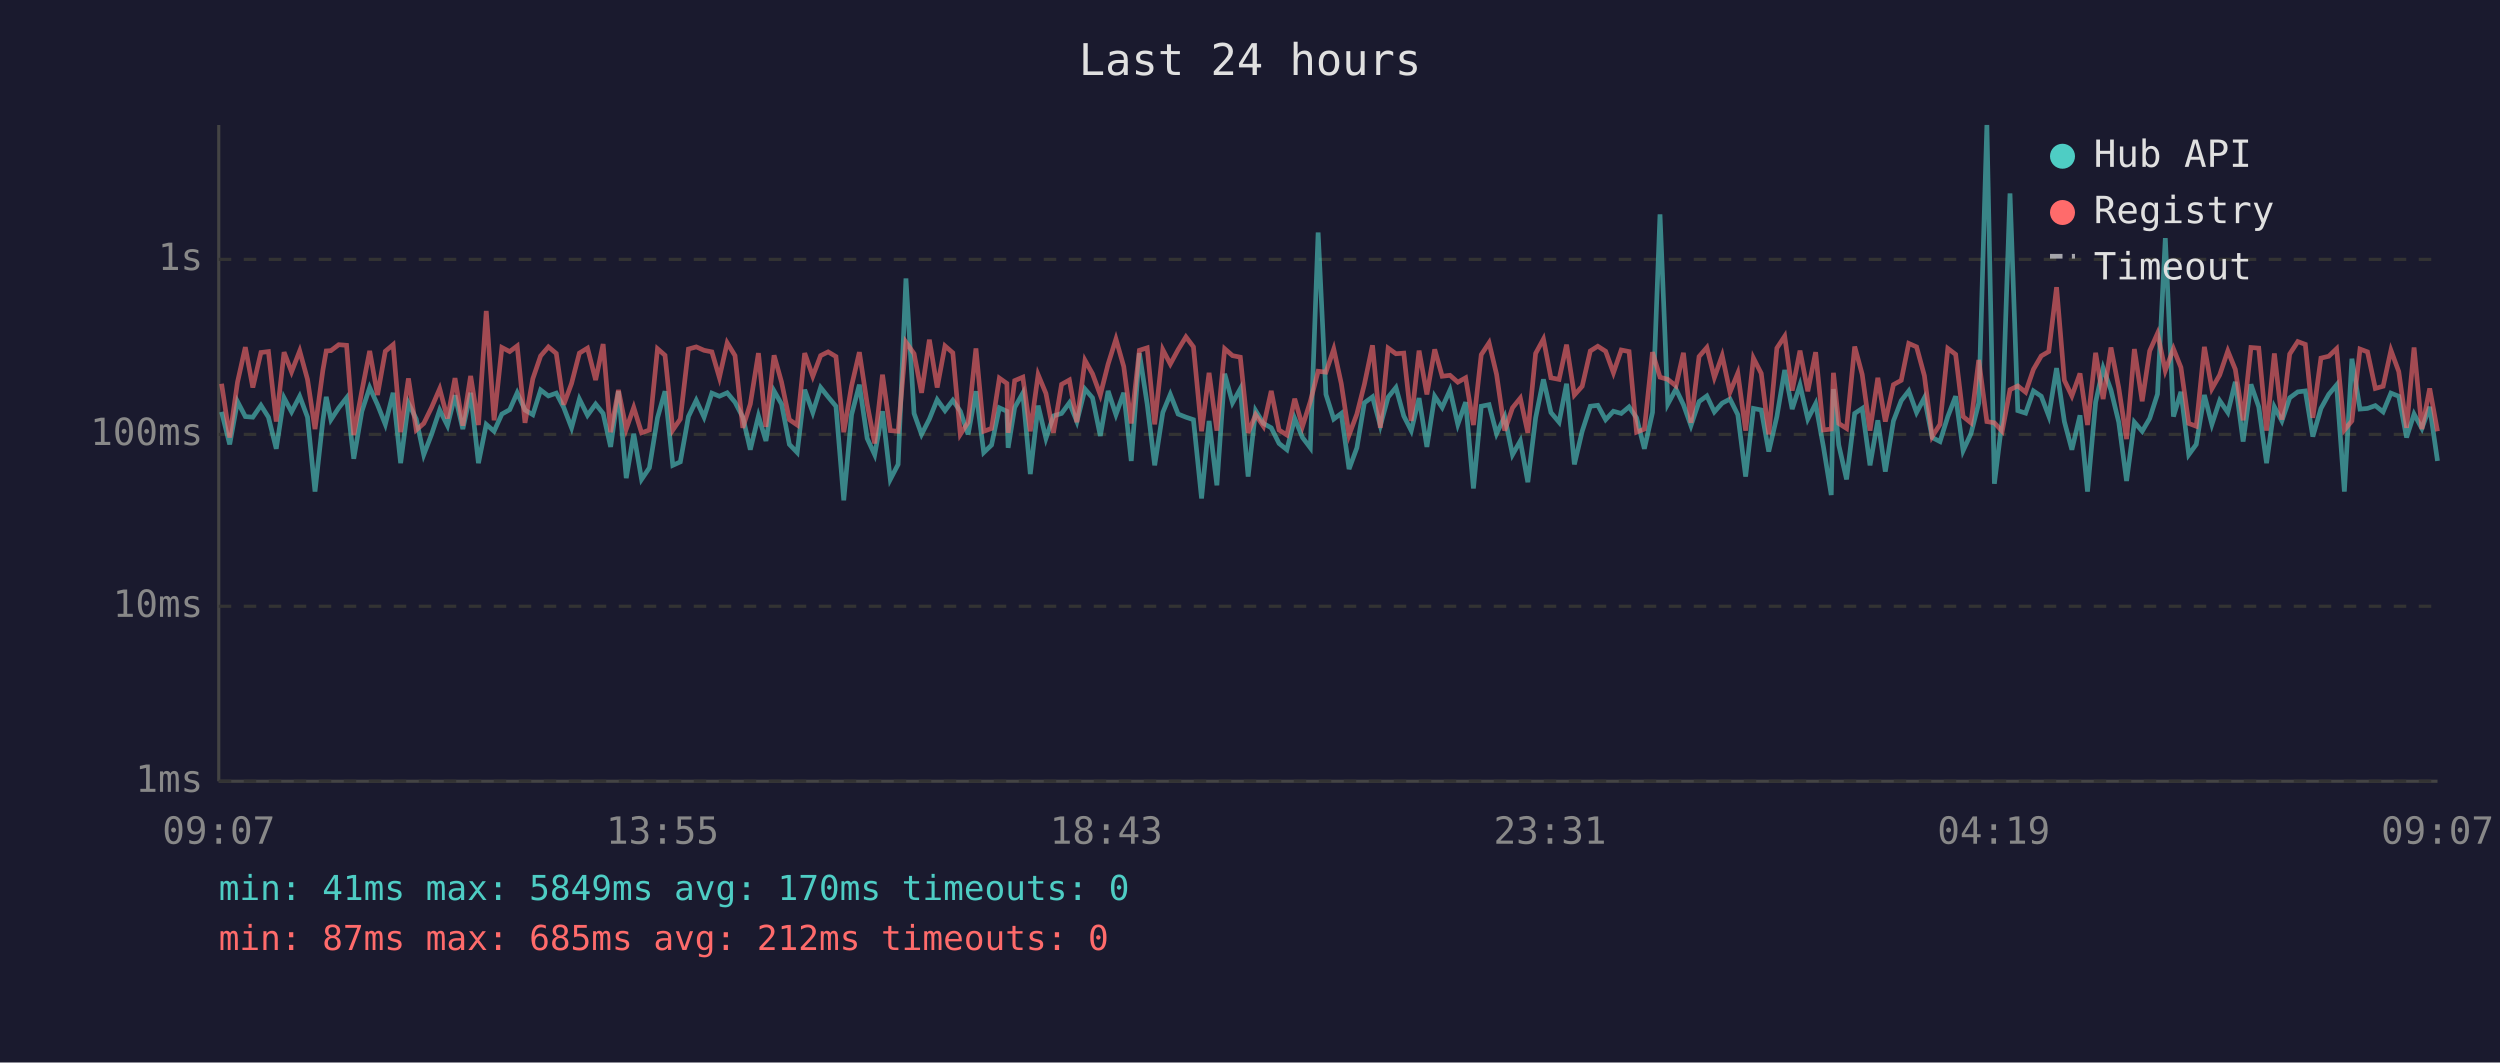
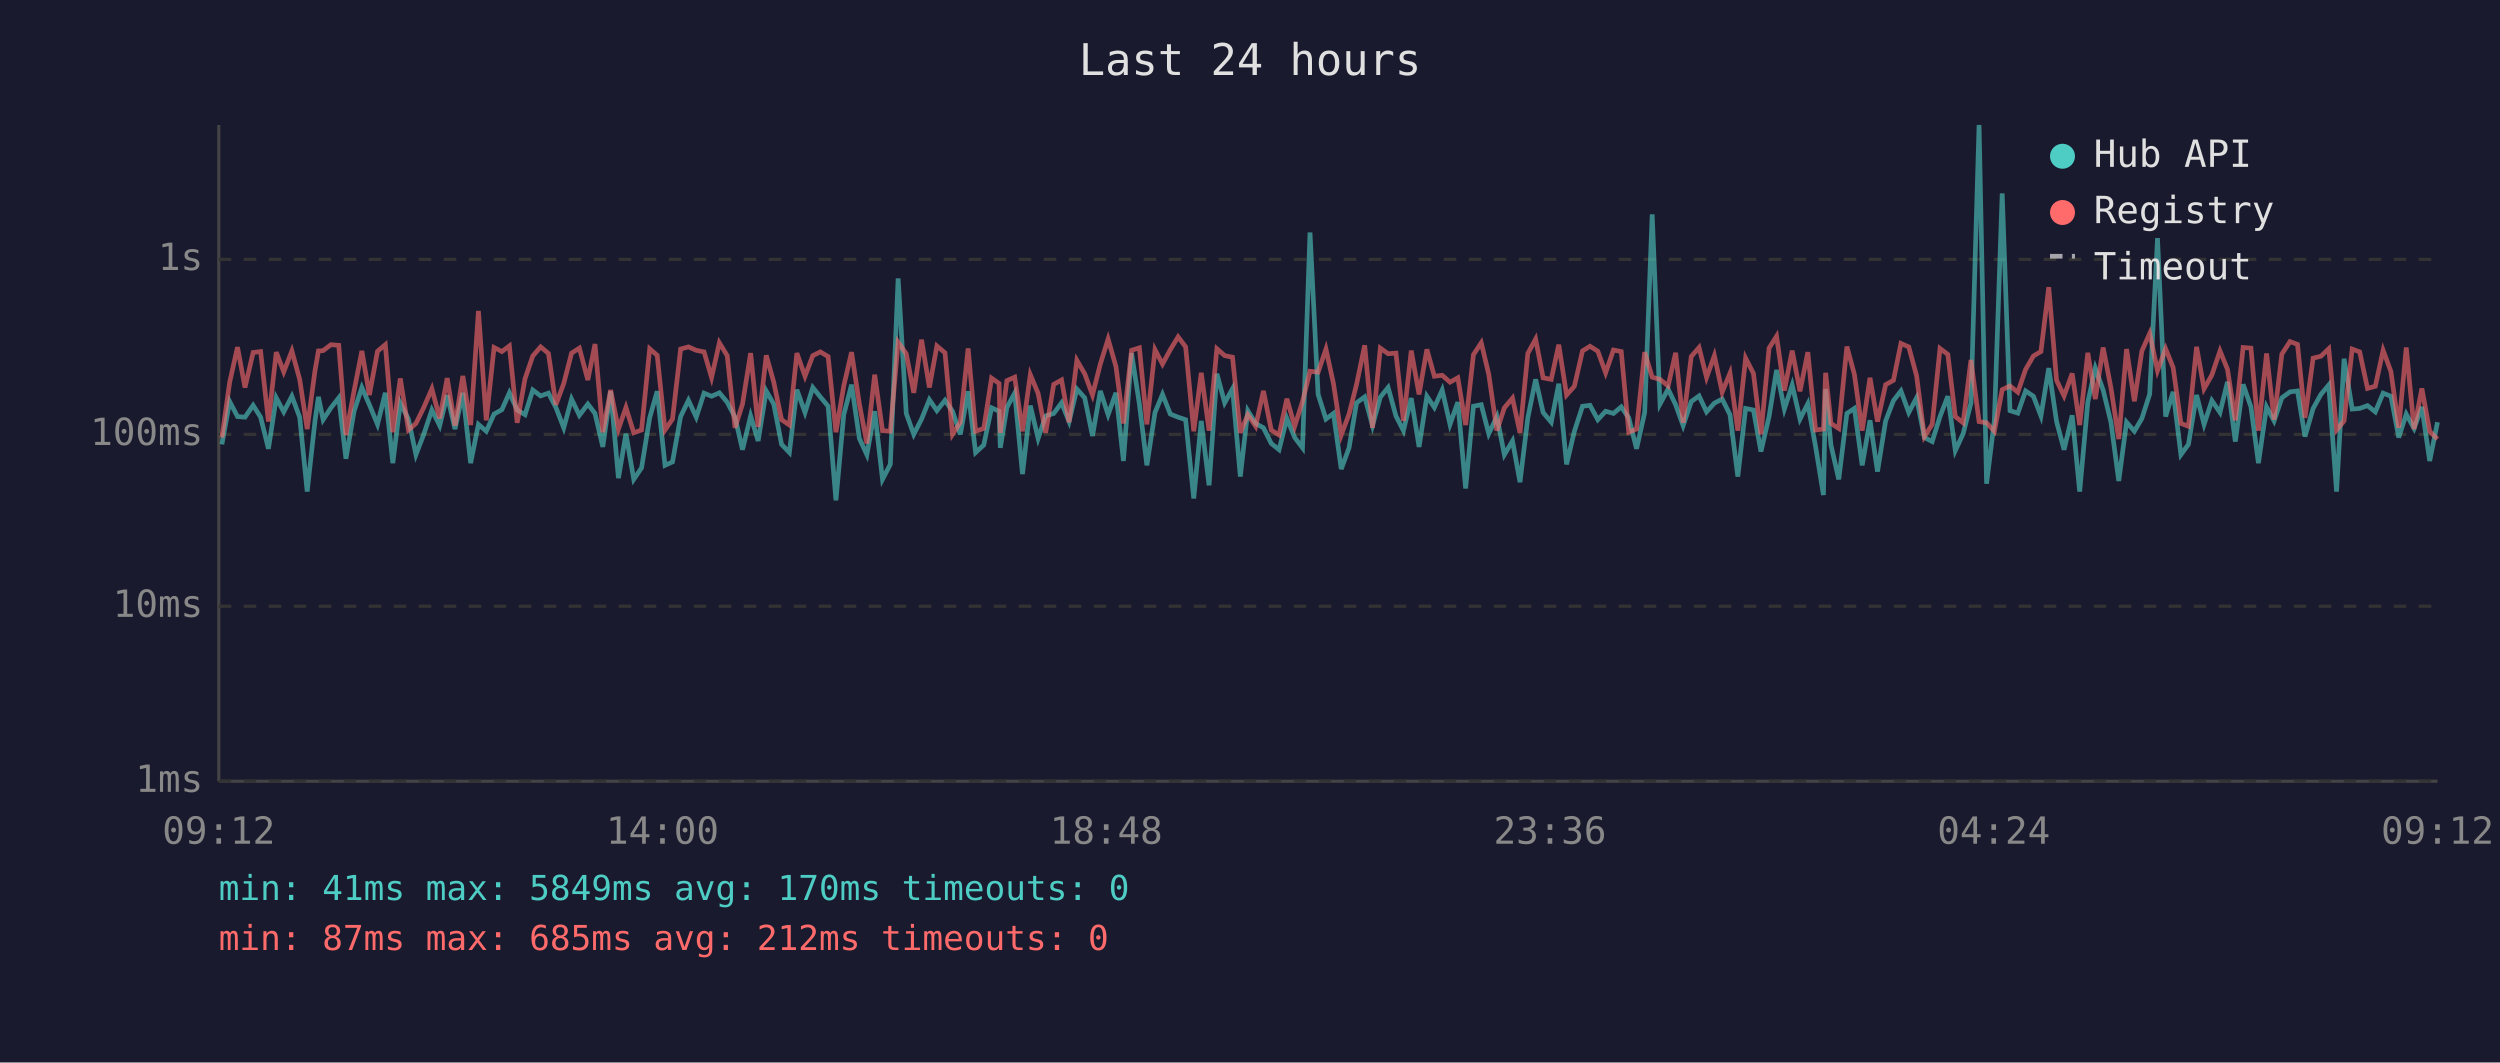
<svg xmlns="http://www.w3.org/2000/svg" viewBox="0 0 800 340" font-family="monospace" font-size="12">
  <rect width="800" height="340" fill="#1a1a2e" />
  <text x="400" y="24" fill="#e0e0e0" font-size="14" text-anchor="middle">Last 24 hours</text>
  <line x1="70" y1="40" x2="70" y2="250" stroke="#444" stroke-width="1" />
  <line x1="70" y1="250" x2="780" y2="250" stroke="#444" stroke-width="1" />
  <line x1="70" y1="250" x2="780" y2="250" stroke="#333" stroke-width="1" stroke-dasharray="4" />
  <text x="65" y="250" fill="#888" text-anchor="end" dominant-baseline="middle">1ms</text>
  <line x1="70" y1="194" x2="780" y2="194" stroke="#333" stroke-width="1" stroke-dasharray="4" />
  <text x="65" y="194" fill="#888" text-anchor="end" dominant-baseline="middle">10ms</text>
  <line x1="70" y1="139" x2="780" y2="139" stroke="#333" stroke-width="1" stroke-dasharray="4" />
  <text x="65" y="139" fill="#888" text-anchor="end" dominant-baseline="middle">100ms</text>
  <line x1="70" y1="83" x2="780" y2="83" stroke="#333" stroke-width="1" stroke-dasharray="4" />
  <text x="65" y="83" fill="#888" text-anchor="end" dominant-baseline="middle">1s</text>
-   <text x="70" y="270" fill="#888" text-anchor="middle">09:07</text>
-   <text x="212" y="270" fill="#888" text-anchor="middle">13:55</text>
-   <text x="354" y="270" fill="#888" text-anchor="middle">18:43</text>
-   <text x="496" y="270" fill="#888" text-anchor="middle">23:31</text>
-   <text x="638" y="270" fill="#888" text-anchor="middle">04:19</text>
-   <text x="780" y="270" fill="#888" text-anchor="middle">09:07</text>
-   <polyline points="70.9,131.8 73.5,142.2 76.0,128.5 78.5,133.3 80.9,133.5 83.5,129.7 85.9,133.5 88.4,143.6 90.9,127.3 93.3,131.8 95.9,126.8 98.4,133.5 100.8,157.3 103.3,134.7 104.4,127.0 105.9,134.3 108.4,130.5 110.9,127.3 113.2,146.8 115.8,131.6 118.3,124.0 120.8,129.5 123.3,135.8 125.8,125.7 128.2,148.2 130.7,129.0 133.2,134.1 135.6,145.5 138.1,139.0 140.7,131.2 143.2,136.2 145.6,126.5 148.1,137.3 150.6,125.7 153.1,148.2 155.6,135.8 158.1,138.0 160.6,132.5 163.1,131.1 165.5,125.7 168.0,131.2 170.5,132.7 173.0,124.8 175.5,126.7 178.0,125.8 180.4,130.4 182.9,136.9 185.4,127.7 188.0,132.9 190.6,129.3 193.0,132.3 195.4,143.0 197.9,125.2 200.4,153.0 202.8,138.8 205.3,153.4 207.8,149.7 210.4,133.7 212.8,125.2 215.3,148.9 217.7,147.8 220.3,133.3 222.8,128.1 225.3,133.5 227.8,125.8 230.2,126.8 232.7,125.7 235.2,128.7 237.7,133.5 240.1,143.9 242.7,133.1 245.1,141.1 247.7,125.1 250.1,129.3 252.6,142.2 255.1,144.8 257.5,124.7 260.1,132.0 262.6,124.0 265.0,127.0 267.5,130.0 270.0,160.1 272.5,132.7 275.0,123.1 277.5,140.3 279.9,145.5 282.4,131.6 284.9,153.4 287.4,148.6 289.9,89.1 292.5,132.3 294.9,139.0 297.4,134.1 299.9,127.9 302.4,131.4 304.9,128.1 307.3,131.6 309.8,139.0 312.3,125.2 314.8,144.8 317.3,142.4 319.8,130.5 322.2,131.6 322.6,143.3 324.7,130.4 327.3,125.8 329.7,151.7 332.2,129.8 334.7,140.3 337.1,133.1 339.7,132.3 342.2,128.9 344.6,134.9 347.2,124.5 349.6,127.3 352.1,139.5 354.6,125.1 357.1,132.7 359.6,125.7 362.0,147.5 364.6,113.0 367.1,129.3 369.5,148.9 372.1,132.0 374.5,126.2 377.0,132.5 379.5,133.5 381.9,134.3 384.5,159.5 386.9,134.7 389.4,155.3 391.9,119.6 394.4,128.9 396.9,124.4 399.4,152.5 401.8,131.4 404.3,135.5 406.8,136.9 409.3,141.9 411.8,143.9 414.3,133.9 416.8,140.0 419.3,143.3 421.8,74.4 424.3,126.2 426.8,134.1 429.2,132.3 431.7,150.1 434.2,143.3 436.6,128.9 439.2,127.0 441.7,136.2 444.2,127.1 446.7,124.0 449.2,133.1 451.6,137.8 454.1,127.4 456.6,143.0 459.1,126.8 461.5,130.4 464.0,124.8 466.5,135.8 469.0,128.7 471.5,156.3 474.0,130.0 476.5,129.5 478.9,138.8 481.5,133.3 484.0,145.5 486.5,141.1 488.9,154.3 491.4,133.7 493.9,121.4 496.3,132.0 498.9,135.1 501.3,122.8 503.8,148.6 506.3,138.0 508.9,130.0 511.3,129.7 513.8,134.3 516.3,131.6 518.8,132.3 521.3,130.2 523.7,133.7 526.2,143.6 528.8,132.0 531.2,68.6 533.7,129.3 536.3,124.5 538.7,129.5 541.1,136.2 543.7,128.5 546.2,126.7 548.6,131.8 551.1,129.0 553.6,127.7 556.1,132.7 558.6,152.5 561.1,130.7 563.6,131.2 566.0,144.5 568.6,133.3 571.1,118.4 573.5,130.9 576.0,123.2 578.5,134.1 581.0,129.2 583.5,143.0 586.0,158.4 586.7,124.5 588.4,142.4 590.9,153.4 593.5,132.3 595.9,130.7 598.4,148.9 600.9,134.5 603.3,150.9 605.9,134.7 608.4,128.2 610.8,125.1 613.3,132.0 615.8,127.3 618.3,140.0 620.8,141.3 623.3,133.3 625.8,126.8 628.2,144.2 630.7,138.8 633.2,129.0 635.8,40.0 638.2,154.8 640.7,134.5 643.2,61.9 645.7,131.4 648.2,132.2 650.7,125.1 653.2,126.8 655.6,133.1 658.1,117.8 660.6,134.9 663.0,143.9 665.6,132.9 668.0,157.3 670.6,128.7 673.0,117.8 675.5,124.8 678.0,135.1 680.5,153.9 683.0,135.1 685.5,138.0 687.9,133.9 690.4,126.1 692.9,76.2 695.5,133.3 697.9,125.4 700.4,145.5 702.8,142.2 705.4,126.4 707.8,135.8 710.3,128.2 712.9,132.0 715.3,122.2 717.8,141.3 720.3,123.0 722.8,130.2 725.3,148.2 727.8,130.2 730.2,134.7 732.7,127.3 735.3,125.4 737.7,125.1 740.1,139.7 742.7,130.7 745.2,126.2 747.7,123.2 750.2,157.3 752.6,114.8 755.2,130.9 757.6,130.7 760.1,129.8 762.6,131.8 765.1,125.8 767.6,126.8 770.1,140.0 772.5,132.5 775.0,137.1 777.5,130.2 780.0,147.5" fill="none" stroke="#4ecdc4" stroke-width="1.5" opacity="0.6" />
-   <polyline points="70.9,122.8 73.5,140.0 76.0,122.3 78.5,111.1 80.9,124.0 83.5,112.8 85.9,112.5 88.4,134.9 90.9,112.7 93.3,119.0 95.9,112.3 98.4,121.4 100.8,137.3 103.3,118.6 104.4,112.3 105.9,112.2 108.4,110.3 110.9,110.5 113.2,139.2 115.8,125.1 118.3,112.3 120.8,126.4 123.3,112.4 125.8,110.3 128.2,138.3 130.7,121.1 133.2,137.6 135.6,135.5 138.1,130.4 140.7,124.4 143.2,133.9 145.6,121.0 148.1,136.2 150.6,120.3 153.1,136.0 155.6,99.5 158.1,134.5 160.6,111.2 163.1,112.5 165.5,110.7 168.0,135.3 170.5,121.2 173.0,113.9 175.5,111.0 178.0,113.1 180.4,129.5 182.9,122.7 185.4,113.0 188.0,111.4 190.6,121.6 193.0,110.1 195.4,138.3 197.9,124.8 200.4,137.3 202.8,130.4 205.3,138.5 207.8,137.6 210.4,111.6 212.8,113.7 215.3,137.6 217.7,134.1 220.3,111.7 222.8,111.0 225.3,112.1 227.8,112.6 230.2,120.8 232.7,109.7 235.2,113.8 237.7,136.9 240.1,129.3 242.7,113.0 245.1,136.6 247.7,113.7 250.1,122.3 252.6,134.3 255.1,136.0 257.5,113.0 260.1,120.4 262.6,113.8 265.0,112.6 267.5,114.1 270.0,138.3 272.5,123.5 275.0,112.7 277.5,129.3 279.9,141.9 282.4,119.9 284.9,137.8 287.4,138.0 289.9,109.5 292.5,113.2 294.9,125.7 297.4,108.7 299.9,124.0 302.4,110.7 304.9,112.9 307.3,139.0 309.8,135.1 312.3,111.5 314.8,138.0 317.3,137.1 319.8,121.0 322.2,122.7 322.6,138.5 324.7,121.8 327.3,120.7 329.7,138.0 332.2,119.9 334.7,125.9 337.1,138.5 339.7,123.0 342.2,121.6 344.6,135.1 347.2,115.3 349.6,119.6 352.1,126.4 354.6,116.5 357.1,108.5 359.6,117.3 362.0,135.5 364.6,112.1 367.1,111.3 369.5,135.8 372.1,111.9 374.5,116.5 377.0,111.9 379.5,107.8 381.9,111.0 384.5,138.0 386.9,119.3 389.4,137.8 391.9,111.6 394.4,113.8 396.9,114.3 399.4,138.5 401.8,132.7 404.3,136.4 406.8,125.1 409.3,137.6 411.8,139.2 414.3,127.6 416.8,136.4 419.3,128.5 421.8,118.8 424.3,119.1 426.8,111.7 429.2,122.7 431.7,139.2 434.2,132.5 436.6,123.0 439.2,110.5 441.7,136.9 444.2,111.4 446.7,113.2 449.2,113.0 451.6,134.7 454.1,112.2 456.6,126.2 459.1,111.8 461.5,120.4 464.0,120.1 466.5,122.3 469.0,120.9 471.5,136.0 474.0,113.5 476.5,109.7 478.9,119.8 481.5,137.8 484.0,130.5 486.5,127.4 488.9,138.5 491.4,113.1 493.9,108.5 496.3,120.9 498.9,121.4 501.3,110.3 503.8,126.4 506.3,123.6 508.9,112.3 511.3,110.8 513.8,112.4 516.3,119.3 518.8,112.0 521.3,112.5 523.7,138.3 526.2,137.3 528.8,112.7 531.2,120.7 533.7,121.4 536.3,123.5 538.7,112.9 541.1,135.3 543.7,114.1 546.2,111.2 548.6,120.8 551.1,113.8 553.6,125.5 556.1,119.4 558.6,137.8 561.1,114.6 563.6,119.5 566.0,139.0 568.6,111.4 571.1,107.6 573.5,125.0 576.0,112.2 578.5,125.2 581.0,112.7 583.5,137.6 586.0,137.3 586.7,119.3 588.4,135.5 590.9,137.1 593.5,110.9 595.9,119.8 598.4,137.8 600.9,120.9 603.3,134.9 605.9,123.1 608.4,121.7 610.8,109.9 613.3,111.0 615.8,120.2 618.3,139.7 620.8,135.8 623.3,111.5 625.8,113.4 628.2,133.3 630.7,135.3 633.2,115.2 635.8,134.9 638.2,135.3 640.7,138.0 643.2,124.7 645.7,123.5 648.2,125.5 650.7,118.2 653.2,113.9 655.6,112.5 658.1,91.9 660.6,121.7 663.0,126.7 665.6,119.5 668.0,136.0 670.6,112.9 673.0,127.7 675.5,111.2 678.0,124.1 680.5,140.5 683.0,111.7 685.5,128.4 687.9,112.3 690.4,106.7 692.9,118.6 695.5,111.6 697.9,117.6 700.4,135.5 702.8,136.4 705.4,111.0 707.8,124.4 710.3,120.0 712.9,112.3 715.3,118.2 717.8,134.5 720.3,111.2 722.8,111.4 725.3,137.8 727.8,113.1 730.2,134.3 732.7,113.3 735.3,109.3 737.7,110.2 740.1,133.7 742.7,114.6 745.2,114.0 747.7,111.6 750.2,137.6 752.6,134.7 755.2,111.7 757.6,112.6 760.1,124.3 762.6,123.6 765.1,112.1 767.6,118.9 770.1,136.9 772.5,111.2 775.0,137.3 777.5,124.3 780.0,138.0" fill="none" stroke="#ff6b6b" stroke-width="1.5" opacity="0.6" />
+   <text x="70" y="270" fill="#888" text-anchor="middle">09:12</text>
+   <text x="212" y="270" fill="#888" text-anchor="middle">14:00</text>
+   <text x="354" y="270" fill="#888" text-anchor="middle">18:48</text>
+   <text x="496" y="270" fill="#888" text-anchor="middle">23:36</text>
+   <text x="638" y="270" fill="#888" text-anchor="middle">04:24</text>
+   <text x="780" y="270" fill="#888" text-anchor="middle">09:12</text>
+   <polyline points="71.0,142.2 73.5,128.5 76.0,133.3 78.4,133.5 81.0,129.7 83.4,133.5 85.9,143.6 88.4,127.3 90.8,131.8 93.4,126.8 95.9,133.5 98.3,157.3 100.8,134.7 101.9,127.0 103.4,134.3 105.9,130.5 108.4,127.3 110.7,146.8 113.3,131.6 115.8,124.0 118.2,129.5 120.8,135.8 123.3,125.7 125.7,148.2 128.1,129.0 130.7,134.1 133.1,145.5 135.6,139.0 138.2,131.2 140.7,136.2 143.1,126.5 145.6,137.3 148.1,125.7 150.6,148.2 153.1,135.8 155.6,138.0 158.1,132.5 160.6,131.1 163.0,125.7 165.5,131.2 168.0,132.7 170.5,124.8 173.0,126.7 175.5,125.8 177.9,130.4 180.4,136.9 182.9,127.7 185.4,132.9 188.1,129.3 190.4,132.3 192.9,143.0 195.4,125.2 197.9,153.0 200.3,138.8 202.8,153.4 205.3,149.7 207.9,133.7 210.3,125.2 212.8,148.9 215.2,147.8 217.8,133.3 220.3,128.1 222.8,133.5 225.3,125.8 227.7,126.8 230.2,125.7 232.7,128.7 235.2,133.5 237.6,143.9 240.2,133.1 242.6,141.1 245.2,125.1 247.6,129.3 250.1,142.2 252.6,144.8 255.0,124.7 257.6,132.0 260.1,124.0 262.5,127.0 265.0,130.0 267.5,160.1 270.0,132.7 272.5,123.1 275.0,140.3 277.4,145.5 279.9,131.6 282.4,153.4 284.9,148.6 287.4,89.1 290.0,132.3 292.4,139.0 294.9,134.1 297.4,127.9 299.8,131.4 302.4,128.1 304.8,131.6 307.3,139.0 309.8,125.2 312.2,144.8 314.8,142.4 317.3,130.5 319.7,131.6 320.1,143.3 322.2,130.4 324.7,125.8 327.2,151.7 329.7,129.8 332.2,140.3 334.6,133.1 337.2,132.3 339.7,128.9 342.1,134.9 344.6,124.5 347.1,127.3 349.6,139.5 352.1,125.1 354.6,132.7 357.1,125.7 359.5,147.5 362.1,113.0 364.6,129.3 367.0,148.9 369.6,132.0 372.0,126.2 374.5,132.5 377.0,133.5 379.4,134.3 382.0,159.5 384.4,134.7 386.9,155.3 389.4,119.6 391.9,128.9 394.4,124.4 396.9,152.5 399.3,131.4 401.8,135.5 404.3,136.9 406.8,141.9 409.3,143.9 411.8,133.9 414.3,140.0 416.8,143.3 419.2,74.4 421.8,126.2 424.3,134.1 426.7,132.3 429.2,150.1 431.7,143.3 434.1,128.9 436.7,127.0 439.2,136.2 441.7,127.1 444.2,124.0 446.7,133.1 449.1,137.8 451.6,127.4 454.1,143.0 456.6,126.8 459.0,130.4 461.5,124.8 464.0,135.8 466.5,128.7 469.0,156.3 471.5,130.0 474.0,129.5 476.4,138.8 479.0,133.3 481.4,145.5 484.0,141.1 486.4,154.3 488.9,133.7 491.4,121.4 493.8,132.0 496.4,135.1 498.8,122.8 501.3,148.6 503.8,138.0 506.4,130.0 508.8,129.7 511.3,134.3 513.8,131.6 516.3,132.3 518.8,130.2 521.2,133.7 523.7,143.6 526.3,132.0 528.7,68.6 531.2,129.3 533.8,124.5 536.2,129.5 538.6,136.2 541.2,128.5 543.7,126.7 546.1,131.8 548.6,129.0 551.1,127.7 553.6,132.7 556.1,152.5 558.6,130.7 561.1,131.2 563.5,144.5 566.1,133.3 568.5,118.4 571.0,130.9 573.5,123.2 576.0,134.1 578.5,129.2 581.0,143.0 583.5,158.4 584.2,124.5 585.9,142.4 588.4,153.4 591.0,132.3 593.4,130.7 595.9,148.9 598.4,134.5 600.8,150.9 603.4,134.7 605.9,128.2 608.3,125.1 610.8,132.0 613.3,127.3 615.8,140.0 618.3,141.3 620.8,133.3 623.3,126.8 625.7,144.2 628.2,138.8 630.7,129.0 633.3,40.0 635.7,154.8 638.2,134.5 640.7,61.9 643.2,131.4 645.7,132.2 648.2,125.1 650.7,126.8 653.1,133.1 655.6,117.8 658.1,134.9 660.5,143.9 663.1,132.9 665.5,157.3 668.1,128.7 670.5,117.8 673.0,124.8 675.5,135.1 678.0,153.9 680.5,135.1 683.0,138.0 685.4,133.9 687.9,126.1 690.4,76.2 693.0,133.3 695.4,125.4 697.9,145.5 700.3,142.2 702.9,126.4 705.3,135.8 707.8,128.2 710.4,132.0 712.8,122.2 715.3,141.3 717.8,123.0 720.3,130.2 722.7,148.2 725.3,130.2 727.7,134.7 730.2,127.3 732.8,125.4 735.2,125.1 737.6,139.7 740.2,130.7 742.7,126.2 745.2,123.2 747.7,157.3 750.1,114.8 752.7,130.9 755.1,130.7 757.6,129.8 760.1,131.8 762.6,125.8 765.1,126.8 767.6,140.0 770.0,132.5 772.5,137.1 775.0,130.2 777.5,147.5 780.0,135.1" fill="none" stroke="#4ecdc4" stroke-width="1.5" opacity="0.6" />
+   <polyline points="71.0,140.0 73.5,122.3 76.0,111.1 78.4,124.0 81.0,112.8 83.4,112.5 85.9,134.9 88.4,112.7 90.8,119.0 93.4,112.3 95.9,121.4 98.3,137.3 100.8,118.6 101.9,112.3 103.4,112.2 105.9,110.3 108.4,110.5 110.7,139.2 113.3,125.1 115.8,112.3 118.2,126.4 120.8,112.4 123.3,110.3 125.7,138.3 128.1,121.1 130.7,137.6 133.1,135.5 135.6,130.4 138.2,124.4 140.7,133.9 143.1,121.0 145.6,136.2 148.1,120.3 150.6,136.0 153.1,99.5 155.6,134.5 158.1,111.2 160.6,112.5 163.0,110.7 165.5,135.3 168.0,121.2 170.5,113.9 173.0,111.0 175.5,113.1 177.9,129.5 180.4,122.7 182.9,113.0 185.4,111.4 188.1,121.6 190.4,110.1 192.9,138.3 195.4,124.8 197.9,137.3 200.3,130.4 202.8,138.5 205.3,137.6 207.9,111.6 210.3,113.7 212.8,137.6 215.2,134.1 217.8,111.7 220.3,111.0 222.8,112.1 225.3,112.6 227.7,120.8 230.2,109.7 232.7,113.8 235.2,136.9 237.6,129.3 240.2,113.0 242.6,136.6 245.2,113.7 247.6,122.3 250.1,134.3 252.6,136.0 255.0,113.0 257.6,120.4 260.1,113.8 262.5,112.6 265.0,114.1 267.5,138.3 270.0,123.5 272.5,112.7 275.0,129.3 277.4,141.9 279.9,119.9 282.4,137.8 284.9,138.0 287.4,109.5 290.0,113.2 292.4,125.7 294.9,108.7 297.4,124.0 299.8,110.7 302.4,112.9 304.8,139.0 307.3,135.1 309.8,111.5 312.2,138.0 314.8,137.1 317.3,121.0 319.7,122.7 320.1,138.5 322.2,121.8 324.7,120.7 327.2,138.0 329.7,119.9 332.2,125.9 334.6,138.5 337.2,123.0 339.7,121.6 342.1,135.1 344.6,115.3 347.1,119.6 349.6,126.4 352.1,116.5 354.6,108.5 357.1,117.3 359.5,135.5 362.1,112.1 364.6,111.3 367.0,135.8 369.6,111.9 372.0,116.5 374.5,111.9 377.0,107.8 379.4,111.0 382.0,138.0 384.4,119.3 386.9,137.8 389.4,111.6 391.9,113.8 394.4,114.3 396.9,138.5 399.3,132.7 401.8,136.4 404.3,125.1 406.8,137.6 409.3,139.2 411.8,127.6 414.3,136.4 416.8,128.5 419.2,118.8 421.8,119.1 424.3,111.7 426.7,122.7 429.2,139.2 431.7,132.5 434.1,123.0 436.7,110.5 439.2,136.9 441.7,111.4 444.2,113.2 446.7,113.0 449.1,134.7 451.6,112.2 454.1,126.2 456.6,111.8 459.0,120.4 461.5,120.1 464.0,122.3 466.5,120.9 469.0,136.0 471.5,113.5 474.0,109.7 476.4,119.8 479.0,137.8 481.4,130.5 484.0,127.4 486.4,138.5 488.9,113.1 491.4,108.5 493.8,120.9 496.4,121.4 498.8,110.3 501.3,126.4 503.8,123.6 506.4,112.3 508.8,110.8 511.3,112.4 513.8,119.3 516.3,112.0 518.8,112.5 521.2,138.3 523.7,137.3 526.3,112.7 528.7,120.7 531.2,121.4 533.8,123.5 536.2,112.9 538.6,135.3 541.2,114.1 543.7,111.2 546.1,120.8 548.6,113.8 551.1,125.5 553.6,119.4 556.1,137.8 558.6,114.6 561.1,119.5 563.5,139.0 566.1,111.4 568.5,107.6 571.0,125.0 573.5,112.2 576.0,125.2 578.5,112.7 581.0,137.6 583.5,137.3 584.2,119.3 585.9,135.5 588.4,137.1 591.0,110.9 593.4,119.8 595.9,137.8 598.4,120.9 600.8,134.9 603.4,123.1 605.9,121.7 608.3,109.9 610.8,111.0 613.3,120.2 615.8,139.7 618.3,135.8 620.8,111.5 623.3,113.4 625.7,133.3 628.2,135.3 630.7,115.2 633.3,134.9 635.7,135.3 638.2,138.0 640.7,124.7 643.2,123.5 645.7,125.5 648.2,118.2 650.7,113.9 653.1,112.5 655.6,91.9 658.1,121.7 660.5,126.7 663.1,119.5 665.5,136.0 668.1,112.9 670.5,127.7 673.0,111.2 675.5,124.1 678.0,140.5 680.5,111.7 683.0,128.4 685.4,112.3 687.9,106.7 690.4,118.6 693.0,111.6 695.4,117.6 697.9,135.5 700.3,136.4 702.9,111.0 705.3,124.4 707.8,120.0 710.4,112.3 712.8,118.2 715.3,134.5 717.8,111.2 720.3,111.4 722.7,137.8 725.3,113.1 727.7,134.3 730.2,113.3 732.8,109.3 735.2,110.2 737.6,133.7 740.2,114.6 742.7,114.0 745.2,111.6 747.7,137.6 750.1,134.7 752.7,111.7 755.1,112.6 757.6,124.3 760.1,123.6 762.6,112.1 765.1,118.9 767.6,136.9 770.0,111.2 772.5,137.3 775.0,124.3 777.5,138.0 780.0,140.5" fill="none" stroke="#ff6b6b" stroke-width="1.5" opacity="0.6" />
  <circle cx="660" cy="50" r="4" fill="#4ecdc4" />
  <text x="670" y="50" fill="#e0e0e0" dominant-baseline="middle">Hub API</text>
  <circle cx="660" cy="68" r="4" fill="#ff6b6b" />
  <text x="670" y="68" fill="#e0e0e0" dominant-baseline="middle">Registry</text>
  <line x1="656" y1="82" x2="664" y2="82" stroke="#e0e0e0" stroke-width="1.5" stroke-dasharray="4,3" opacity="0.7" />
  <text x="670" y="86" fill="#e0e0e0" dominant-baseline="middle">Timeout</text>
  <text x="70" y="288" fill="#4ecdc4" font-size="11">min: 41ms  max: 5849ms  avg: 170ms  timeouts: 0</text>
  <text x="70" y="304" fill="#ff6b6b" font-size="11">min: 87ms  max: 685ms  avg: 212ms  timeouts: 0</text>
</svg>
